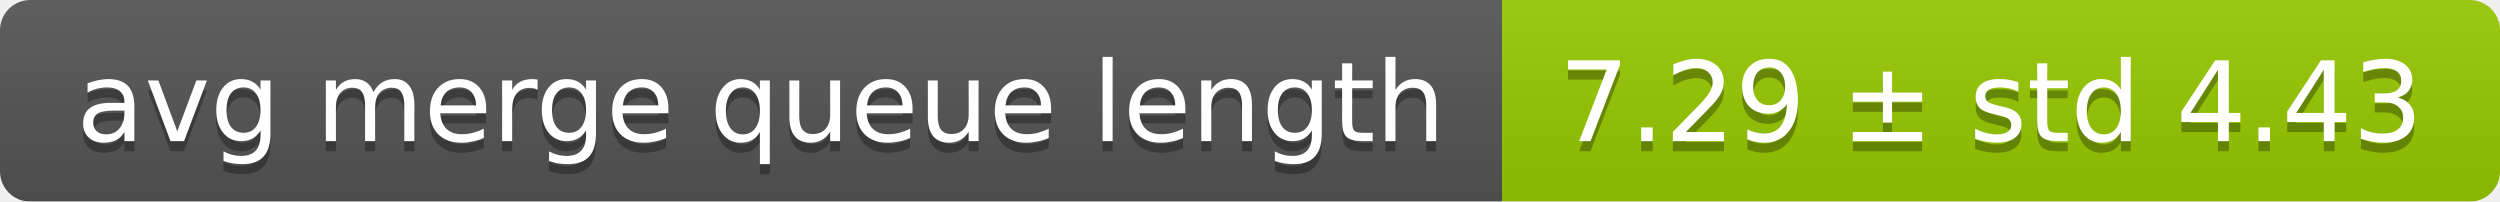
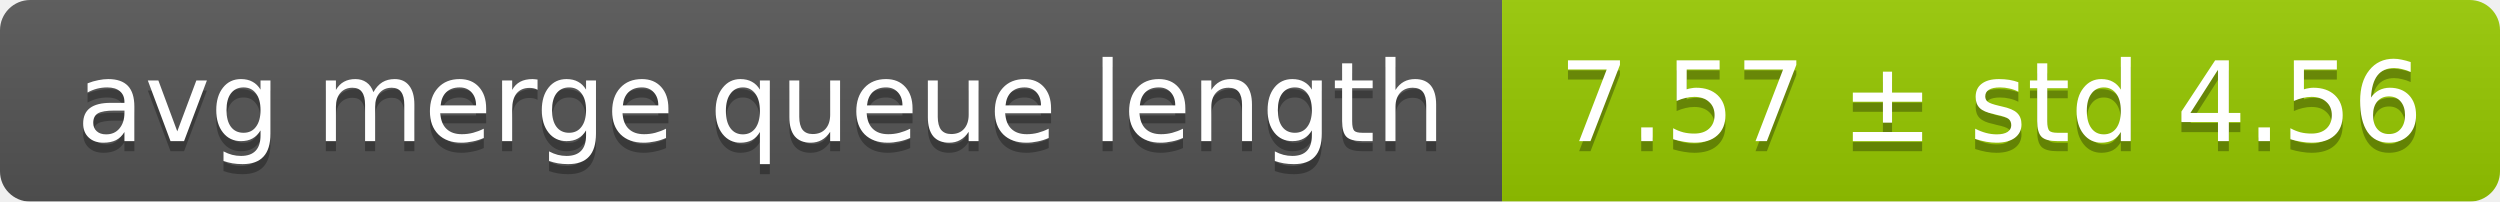
<svg xmlns="http://www.w3.org/2000/svg" width="248" height="20">
  <linearGradient id="smooth" x2="0" y2="100%">
    <stop offset="0" stop-color="#bbb" stop-opacity=".1" />
    <stop offset="1" stop-opacity=".1" />
  </linearGradient>
  <mask id="round">
    <rect width="248" height="20" rx="3" fill="#fff" />
  </mask>
  <g mask="url(#round)">
    <rect width="149" height="20" fill="#555" />
    <rect x="149" width="99" height="20" fill="#97ca00" />
    <rect width="248" height="20" fill="url(#smooth)" />
  </g>
  <g fill="#fff" text-anchor="middle" font-family="DejaVu Sans,Verdana,Geneva,sans-serif" font-size="11">
    <text x="75.5" y="15" fill="#010101" fill-opacity=".3">avg merge queue length</text>
    <text x="75.5" y="14">avg merge queue length</text>
-     <text x="197.5" y="15" fill="#010101" fill-opacity=".3">7.29 ± std 4.43</text>
-     <text x="197.5" y="14">7.29 ± std 4.43</text>
+     <text x="197.5" y="15" fill="#010101" fill-opacity=".3">7.57 ± std 4.56</text>
+     <text x="197.5" y="14">7.57 ± std 4.56</text>
  </g>
</svg>
